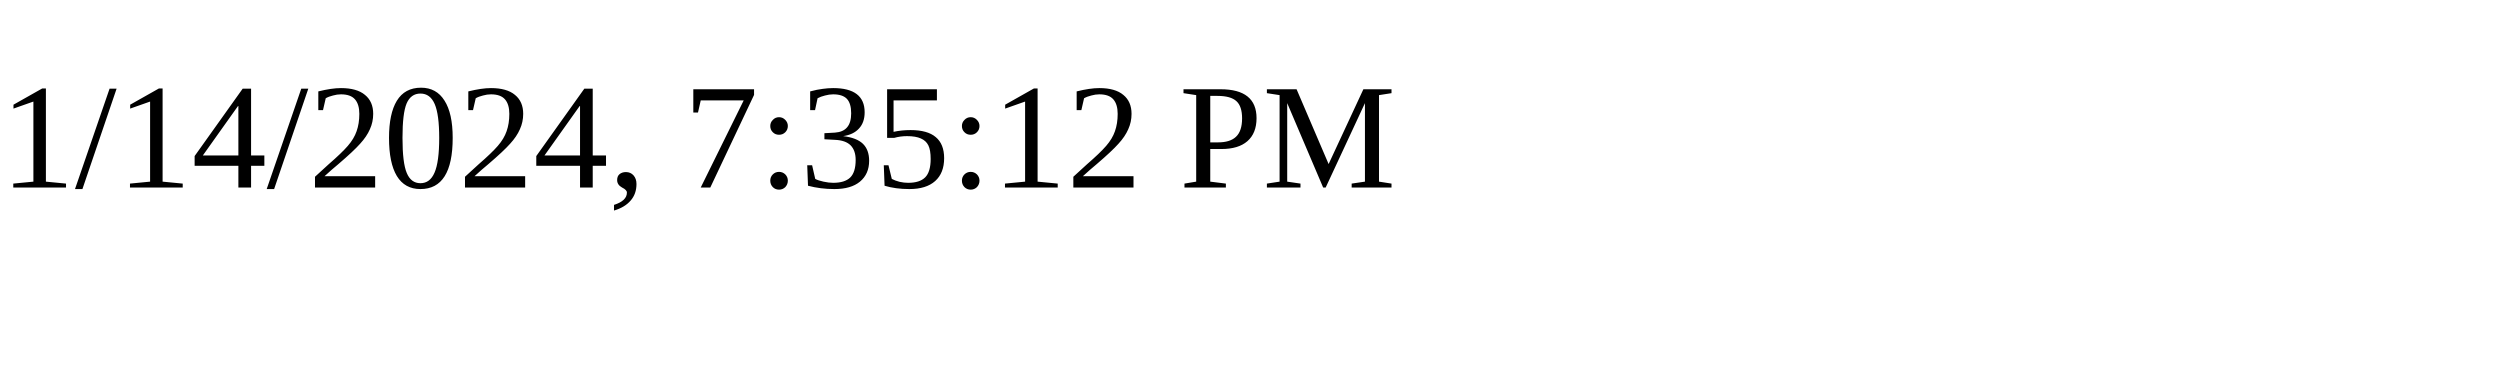
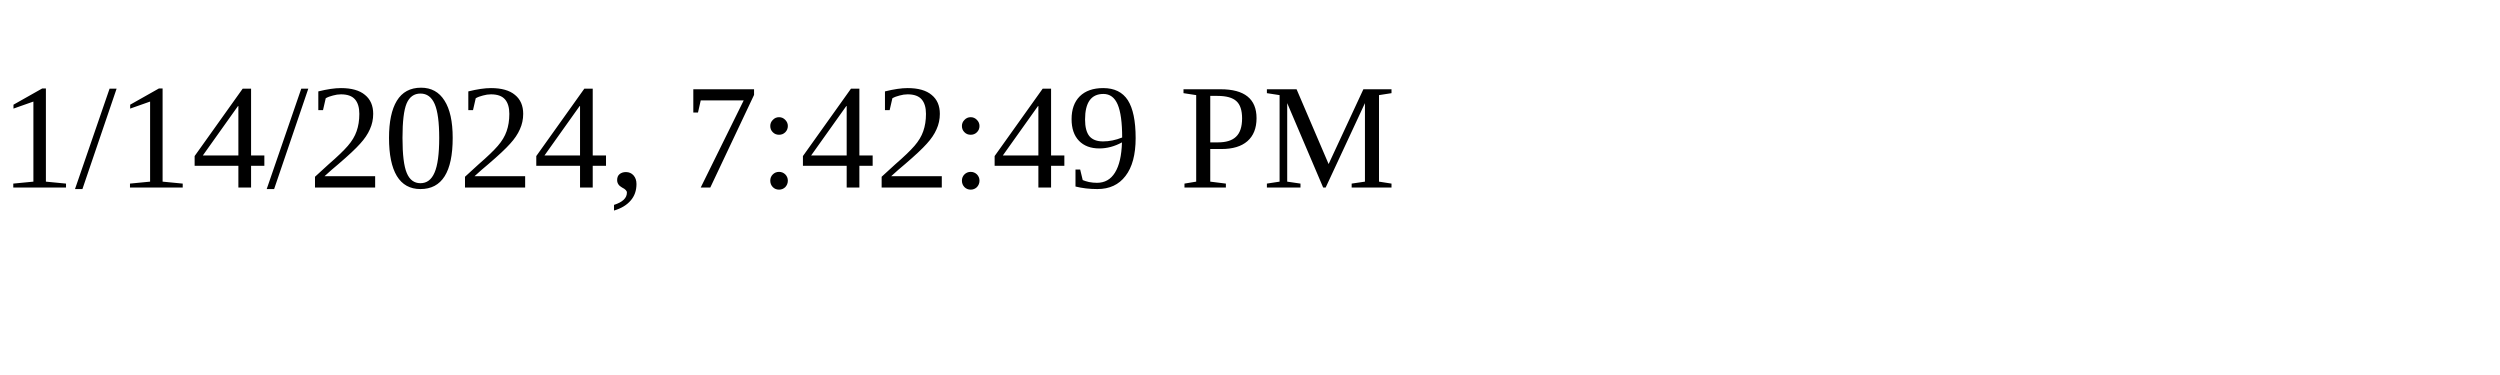
<svg xmlns="http://www.w3.org/2000/svg" height="30" width="200">
-   <text x="0" y="15">1/14/2024, 7:35:12 PM</text>
+   <text x="0" y="15">1/14/2024, 7:42:49 PM</text>
</svg>
